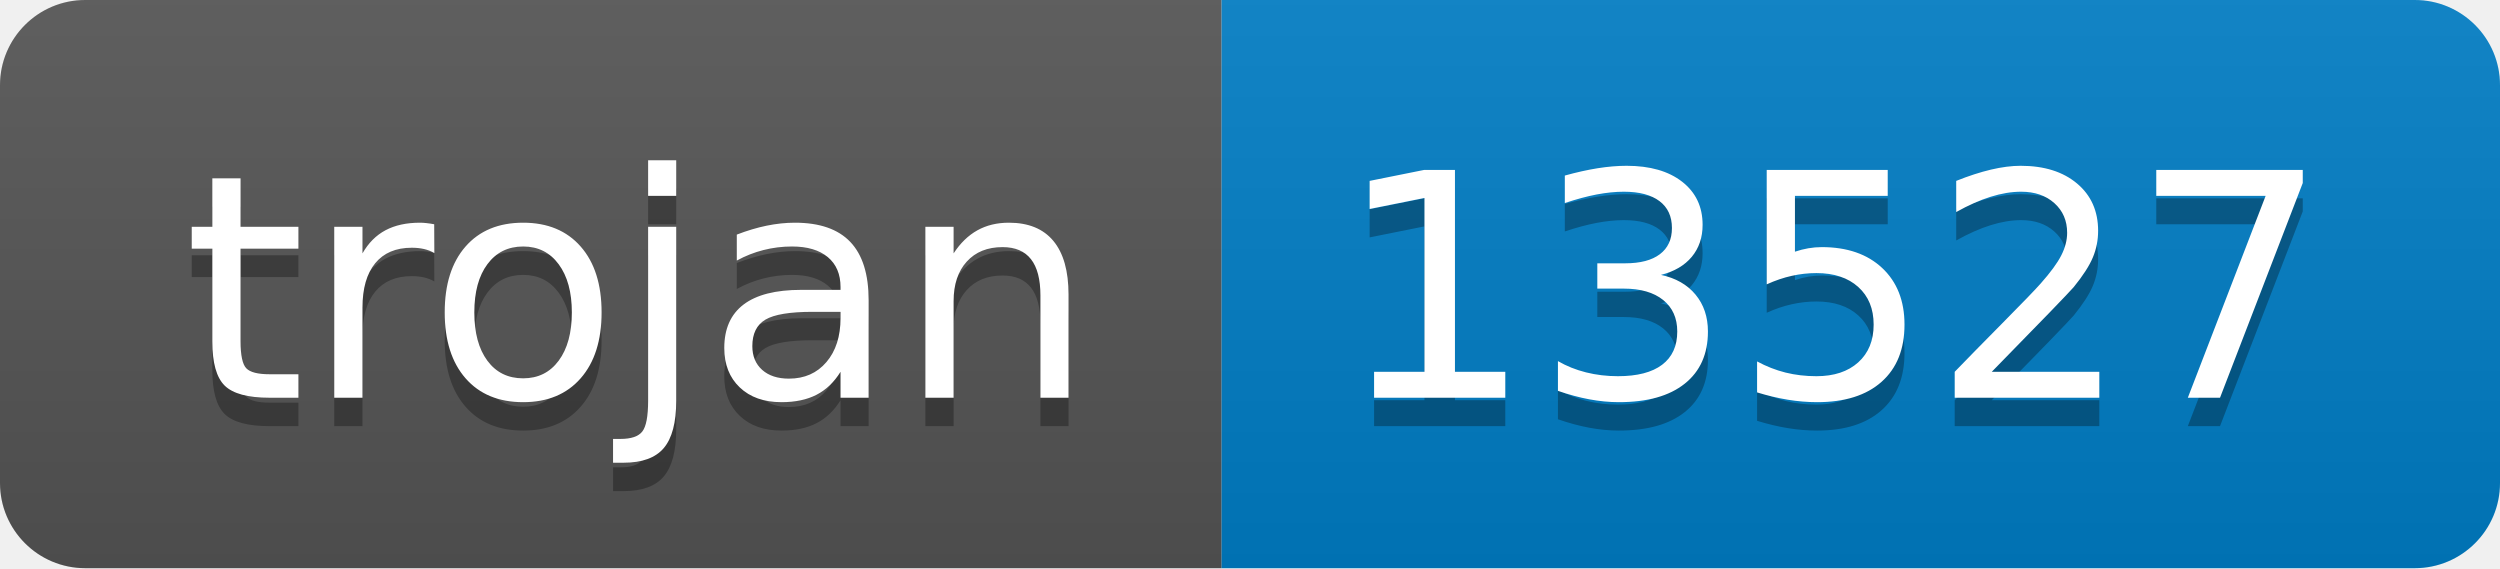
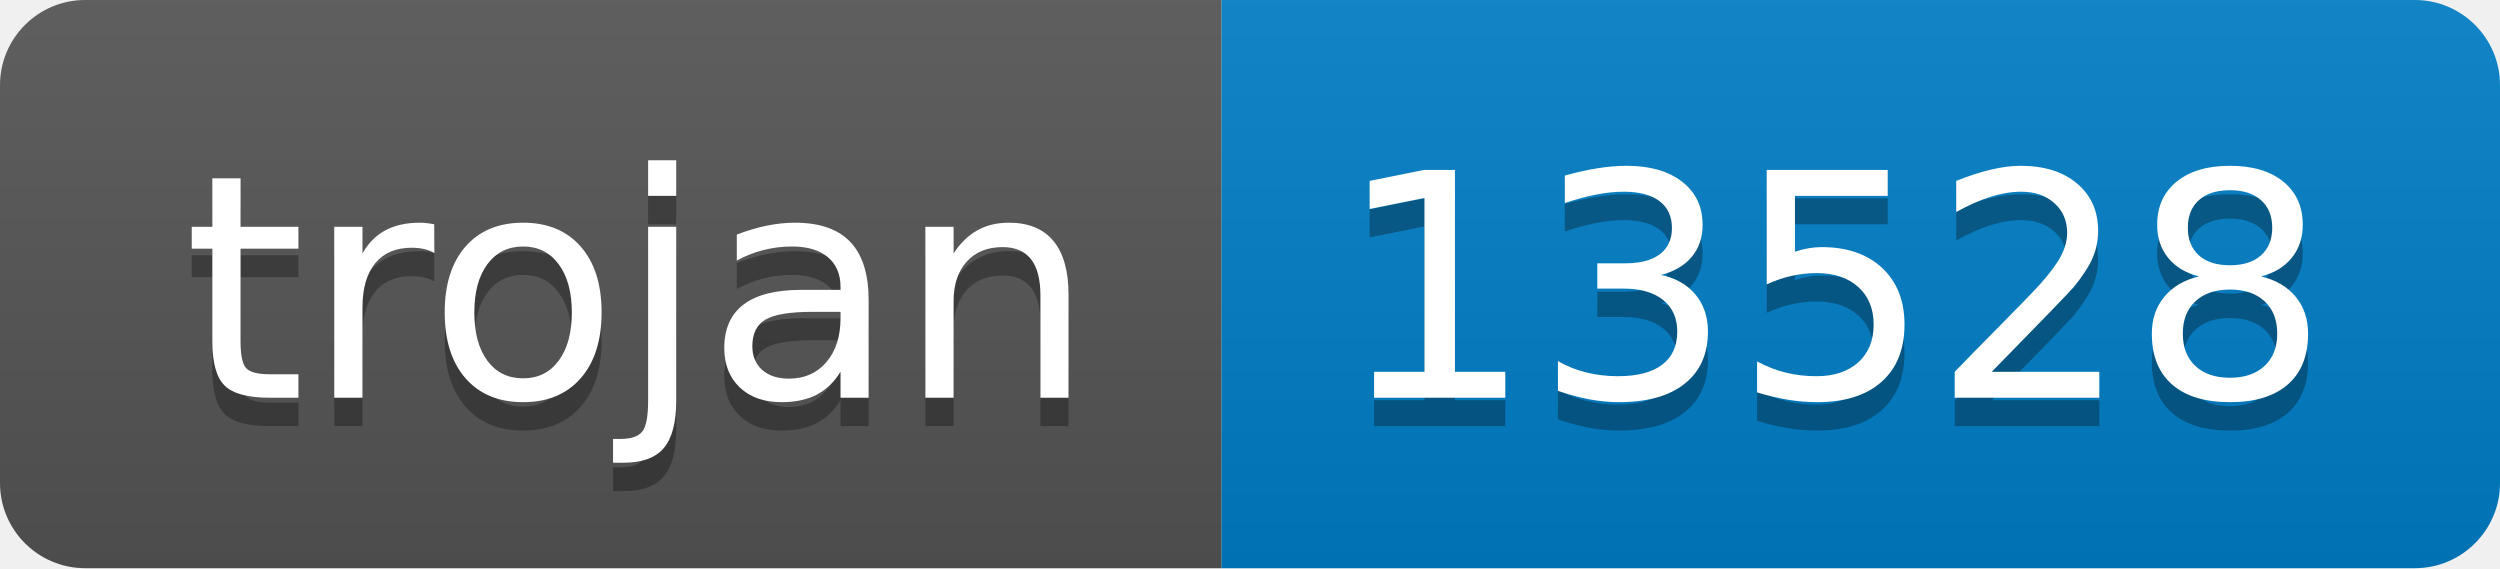
- <svg xmlns="http://www.w3.org/2000/svg" width="88" height="20" role="img" aria-label="trojan: 13527">
+ <svg xmlns="http://www.w3.org/2000/svg" width="88" height="20" role="img" aria-label="trojan: 13528">
  <linearGradient id="s" x2="0" y2="100%">
    <stop offset="0" stop-color="#bbb" stop-opacity=".1" />
    <stop offset="1" stop-opacity=".1" />
  </linearGradient>
  <clipPath id="r">
    <rect width="88" height="20" rx="3" fill="#fff" />
  </clipPath>
  <g clip-path="url(#r)">
    <rect width="43" height="20" fill="#555" />
    <rect x="43" width="45" height="20" fill="#007ec6" />
    <rect width="88" height="20" fill="url(#s)" />
  </g>
  <g fill="#fff" text-anchor="middle" font-family="Verdana,Geneva,DejaVu Sans,sans-serif" text-rendering="geometricPrecision" font-size="110">
    <text aria-hidden="true" x="225" y="150" fill="#010101" fill-opacity=".3" transform="scale(.1)" textLength="330">trojan</text>
    <text x="225" y="140" transform="scale(.1)" fill="#fff" textLength="330">trojan</text>
-     <text aria-hidden="true" x="645" y="150" fill="#010101" fill-opacity=".3" transform="scale(.1)" textLength="350">13527</text>
-     <text x="645" y="140" transform="scale(.1)" fill="#fff" textLength="350">13527</text>
+     <text aria-hidden="true" x="645" y="150" fill="#010101" fill-opacity=".3" transform="scale(.1)" textLength="350">13528</text>
+     <text x="645" y="140" transform="scale(.1)" fill="#fff" textLength="350">13528</text>
  </g>
</svg>
